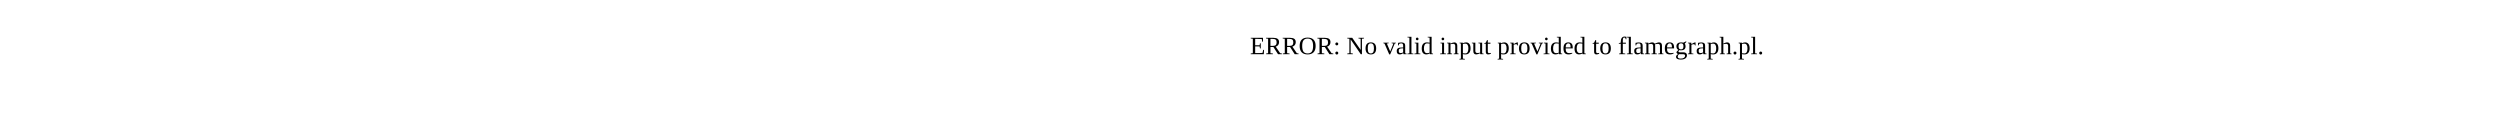
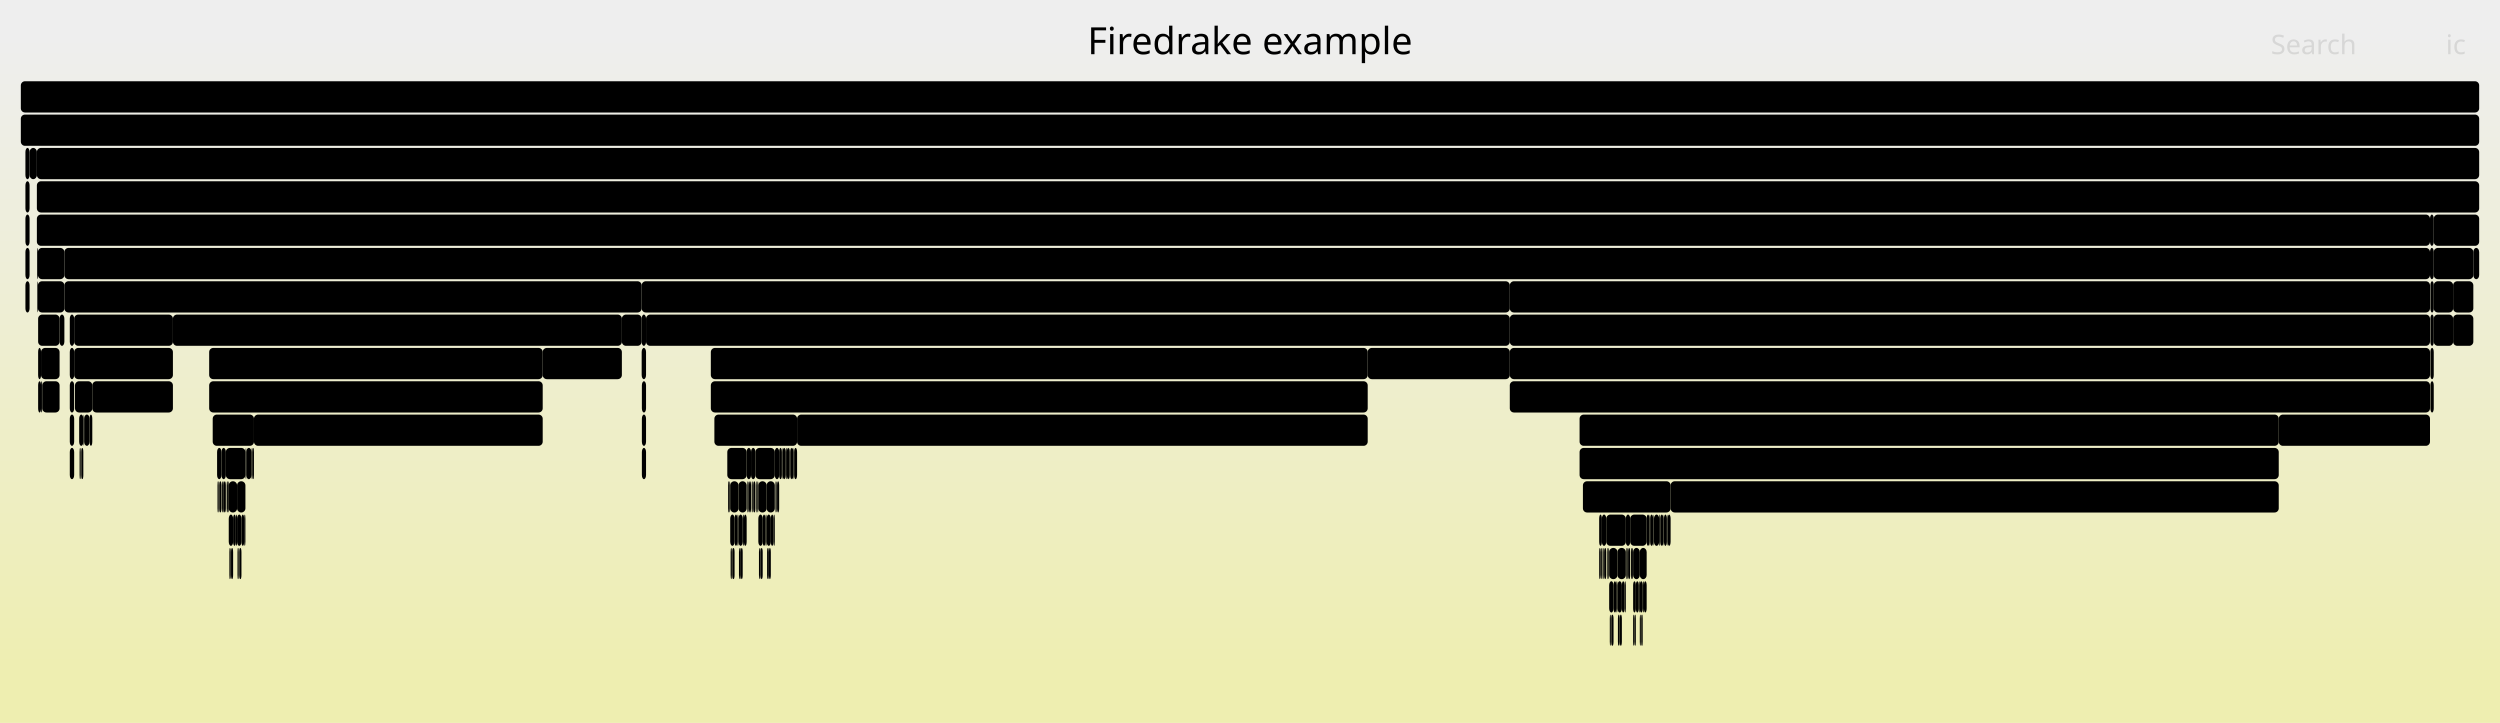
- <svg xmlns="http://www.w3.org/2000/svg" version="1.1" width="1200" height="65" viewBox="0 0 1200 65">
-   <text x="600.00" y="26">ERROR: No valid input provided to flamegraph.pl.</text>
+ <svg xmlns="http://www.w3.org/2000/svg" version="1.1" width="1200" height="347" viewBox="0 0 1200 347">
+   <defs>
+     <linearGradient id="background" y1="0" y2="1" x1="0" x2="0">
+       <stop stop-color="#eeeeee" offset="5%" />
+       <stop stop-color="#eeeeb0" offset="95%" />
+     </linearGradient>
+   </defs>
+   <style type="text/css">
+ 	text { font-family:Verdana; font-size:13px; fill:rgb(0,0,0); }
+ 	#search, #ignorecase { opacity:0.1; cursor:pointer; }
+ 	#search:hover, #search.show, #ignorecase:hover, #ignorecase.show { opacity:1; }
+ 	#subtitle { text-anchor:middle; font-color:rgb(160,160,160); }
+ 	#title { text-anchor:middle; font-size:18px}
+ 	#unzoom { cursor:pointer; }
+ 	#frames &gt; *:hover { stroke:black; stroke-width:0.5; cursor:pointer; }
+ 	.hide { display:none; }
+ 	.parent { opacity:0.5; }
+ </style>
+   <rect x="0.0" y="0" width="1200.0" height="347.0" fill="url(#background)" />
+   <text id="title" x="600.00" y="26">Firedrake example</text>
+   <text id="details" x="10.00" y="329"> </text>
+   <text id="unzoom" x="10.00" y="26" class="hide">Reset Zoom</text>
+   <text id="search" x="1090.00" y="26">Search</text>
+   <text id="ignorecase" x="1174.00" y="26">ic</text>
+   <text id="matched" x="1090.00" y="329"> </text>
+   <g id="frames">
+     <g>
+       <rect x="380.8" y="215" width="0.2" height="15.0" fill="rgb(0,0,0)" rx="2" ry="2" />
+       <text x="383.83" y="225.5" />
+     </g>
+     <g>
+       <rect x="782.9" y="263" width="0.5" height="15.0" fill="rgb(0,0,0)" rx="2" ry="2" />
+       <text x="785.87" y="273.5" />
+     </g>
+     <g>
+       <rect x="759.8" y="231" width="42.1" height="15.0" fill="rgb(0,0,0)" rx="2" ry="2" />
+       <text x="762.85" y="241.5">Log..</text>
+     </g>
+     <g>
+       <rect x="28.6" y="151" width="2.3" height="15.0" fill="rgb(0,0,0)" rx="2" ry="2" />
+       <text x="31.59" y="161.5" />
+     </g>
+     <g>
+       <rect x="310.1" y="151" width="414.6" height="15.0" fill="rgb(0,0,0)" rx="2" ry="2" />
+       <text x="313.10" y="161.5">HybridRHS</text>
+     </g>
+     <g>
+       <rect x="113.8" y="247" width="2.1" height="15.0" fill="rgb(0,0,0)" rx="2" ry="2" />
+       <text x="116.81" y="257.5" />
+     </g>
+     <g>
+       <rect x="355.6" y="263" width="0.9" height="15.0" fill="rgb(0,0,0)" rx="2" ry="2" />
+       <text x="358.57" y="273.5" />
+     </g>
+     <g>
+       <rect x="121.3" y="215" width="0.6" height="15.0" fill="rgb(0,0,0)" rx="2" ry="2" />
+       <text x="124.29" y="225.5" />
+     </g>
+     <g>
+       <rect x="351.3" y="263" width="0.3" height="15.0" fill="rgb(0,0,0)" rx="2" ry="2" />
+       <text x="354.25" y="273.5" />
+     </g>
+     <g>
+       <rect x="787.6" y="295" width="0.4" height="15.0" fill="rgb(0,0,0)" rx="2" ry="2" />
+       <text x="790.64" y="305.5" />
+     </g>
+     <g>
+       <rect x="379.2" y="215" width="0.2" height="15.0" fill="rgb(0,0,0)" rx="2" ry="2" />
+       <text x="382.21" y="225.5" />
+     </g>
+     <g>
+       <rect x="776.6" y="295" width="0.6" height="15.0" fill="rgb(0,0,0)" rx="2" ry="2" />
+       <text x="779.65" y="305.5" />
+     </g>
+     <g>
+       <rect x="779.8" y="279" width="0.6" height="15.0" fill="rgb(0,0,0)" rx="2" ry="2" />
+       <text x="782.81" y="289.5" />
+     </g>
+     <g>
+       <rect x="772.0" y="263" width="0.4" height="15.0" fill="rgb(0,0,0)" rx="2" ry="2" />
+       <text x="775.01" y="273.5" />
+     </g>
+     <g>
+       <rect x="372.7" y="231" width="0.3" height="15.0" fill="rgb(0,0,0)" rx="2" ry="2" />
+       <text x="375.67" y="241.5" />
+     </g>
+     <g>
+       <rect x="793.7" y="247" width="0.2" height="15.0" fill="rgb(0,0,0)" rx="2" ry="2" />
+       <text x="796.72" y="257.5" />
+     </g>
+     <g>
+       <rect x="353.9" y="247" width="0.6" height="15.0" fill="rgb(0,0,0)" rx="2" ry="2" />
+       <text x="356.89" y="257.5" />
+     </g>
+     <g>
+       <rect x="724.7" y="135" width="441.7" height="15.0" fill="rgb(0,0,0)" rx="2" ry="2" />
+       <text x="727.67" y="145.5">SCSolve</text>
+     </g>
+     <g>
+       <rect x="117.2" y="247" width="0.6" height="15.0" fill="rgb(0,0,0)" rx="2" ry="2" />
+       <text x="120.19" y="257.5" />
+     </g>
+     <g>
+       <rect x="107.4" y="231" width="1.0" height="15.0" fill="rgb(0,0,0)" rx="2" ry="2" />
+       <text x="110.37" y="241.5" />
+     </g>
+     <g>
+       <rect x="379.4" y="215" width="1.4" height="15.0" fill="rgb(0,0,0)" rx="2" ry="2" />
+       <text x="382.38" y="225.5" />
+     </g>
+     <g>
+       <rect x="100.4" y="167" width="160.1" height="15.0" fill="rgb(0,0,0)" rx="2" ry="2" />
+       <text x="103.39" y="177.5">ParLoopExecute</text>
+     </g>
+     <g>
+       <rect x="366.1" y="247" width="1.3" height="15.0" fill="rgb(0,0,0)" rx="2" ry="2" />
+       <text x="369.07" y="257.5" />
+     </g>
+     <g>
+       <rect x="12.2" y="119" width="2.0" height="15.0" fill="rgb(0,0,0)" rx="2" ry="2" />
+       <text x="15.17" y="129.5" />
+     </g>
+     <g>
+       <rect x="368.7" y="263" width="0.4" height="15.0" fill="rgb(0,0,0)" rx="2" ry="2" />
+       <text x="371.72" y="273.5" />
+     </g>
+     <g>
+       <rect x="793.9" y="247" width="2.5" height="15.0" fill="rgb(0,0,0)" rx="2" ry="2" />
+       <text x="796.91" y="257.5" />
+     </g>
+     <g>
+       <rect x="787.1" y="263" width="3.3" height="15.0" fill="rgb(0,0,0)" rx="2" ry="2" />
+       <text x="790.14" y="273.5" />
+     </g>
+     <g>
+       <rect x="17.7" y="103" width="1148.7" height="15.0" fill="rgb(0,0,0)" rx="2" ry="2" />
+       <text x="20.71" y="113.5">KSPSolve</text>
+     </g>
+     <g>
+       <rect x="375.5" y="215" width="0.2" height="15.0" fill="rgb(0,0,0)" rx="2" ry="2" />
+       <text x="378.51" y="225.5" />
+     </g>
+     <g>
+       <rect x="12.2" y="71" width="2.0" height="15.0" fill="rgb(0,0,0)" rx="2" ry="2" />
+       <text x="15.17" y="81.5" />
+     </g>
+     <g>
+       <rect x="40.4" y="199" width="2.6" height="15.0" fill="rgb(0,0,0)" rx="2" ry="2" />
+       <text x="43.44" y="209.5" />
+     </g>
+     <g>
+       <rect x="783.9" y="295" width="0.5" height="15.0" fill="rgb(0,0,0)" rx="2" ry="2" />
+       <text x="786.86" y="305.5" />
+     </g>
+     <g>
+       <rect x="115.9" y="247" width="1.3" height="15.0" fill="rgb(0,0,0)" rx="2" ry="2" />
+       <text x="118.87" y="257.5" />
+     </g>
+     <g>
+       <rect x="308.1" y="199" width="2.0" height="15.0" fill="rgb(0,0,0)" rx="2" ry="2" />
+       <text x="311.12" y="209.5" />
+     </g>
+     <g>
+       <rect x="783.4" y="263" width="0.5" height="15.0" fill="rgb(0,0,0)" rx="2" ry="2" />
+       <text x="786.43" y="273.5" />
+     </g>
+     <g>
+       <rect x="104.4" y="231" width="0.5" height="15.0" fill="rgb(0,0,0)" rx="2" ry="2" />
+       <text x="107.41" y="241.5" />
+     </g>
+     <g>
+       <rect x="768.9" y="247" width="2.1" height="15.0" fill="rgb(0,0,0)" rx="2" ry="2" />
+       <text x="771.93" y="257.5" />
+     </g>
+     <g>
+       <rect x="379.0" y="215" width="0.2" height="15.0" fill="rgb(0,0,0)" rx="2" ry="2" />
+       <text x="382.03" y="225.5" />
+     </g>
+     <g>
+       <rect x="358.7" y="231" width="0.5" height="15.0" fill="rgb(0,0,0)" rx="2" ry="2" />
+       <text x="361.67" y="241.5" />
+     </g>
+     <g>
+       <rect x="308.1" y="183" width="2.0" height="15.0" fill="rgb(0,0,0)" rx="2" ry="2" />
+       <text x="311.12" y="193.5" />
+     </g>
+     <g>
+       <rect x="350.7" y="263" width="0.6" height="15.0" fill="rgb(0,0,0)" rx="2" ry="2" />
+       <text x="353.75" y="273.5" />
+     </g>
+     <g>
+       <rect x="798.7" y="247" width="1.4" height="15.0" fill="rgb(0,0,0)" rx="2" ry="2" />
+       <text x="801.70" y="257.5" />
+     </g>
+     <g>
+       <rect x="368.0" y="231" width="3.9" height="15.0" fill="rgb(0,0,0)" rx="2" ry="2" />
+       <text x="370.98" y="241.5" />
+     </g>
+     <g>
+       <rect x="39.1" y="215" width="0.9" height="15.0" fill="rgb(0,0,0)" rx="2" ry="2" />
+       <text x="42.07" y="225.5" />
+     </g>
+     <g>
+       <rect x="357.1" y="247" width="1.3" height="15.0" fill="rgb(0,0,0)" rx="2" ry="2" />
+       <text x="360.11" y="257.5" />
+     </g>
+     <g>
+       <rect x="18.3" y="167" width="1.4" height="15.0" fill="rgb(0,0,0)" rx="2" ry="2" />
+       <text x="21.28" y="177.5" />
+     </g>
+     <g>
+       <rect x="373.0" y="231" width="1.0" height="15.0" fill="rgb(0,0,0)" rx="2" ry="2" />
+       <text x="376.03" y="241.5" />
+     </g>
+     <g>
+       <rect x="789.1" y="279" width="1.3" height="15.0" fill="rgb(0,0,0)" rx="2" ry="2" />
+       <text x="792.08" y="289.5" />
+     </g>
+     <g>
+       <rect x="786.6" y="279" width="0.5" height="15.0" fill="rgb(0,0,0)" rx="2" ry="2" />
+       <text x="789.55" y="289.5" />
+     </g>
+     <g>
+       <rect x="33.5" y="167" width="2.1" height="15.0" fill="rgb(0,0,0)" rx="2" ry="2" />
+       <text x="36.55" y="177.5" />
+     </g>
+     <g>
+       <rect x="44.3" y="183" width="38.7" height="15.0" fill="rgb(0,0,0)" rx="2" ry="2" />
+       <text x="47.30" y="193.5">pyo..</text>
+     </g>
+     <g>
+       <rect x="350.5" y="247" width="2.1" height="15.0" fill="rgb(0,0,0)" rx="2" ry="2" />
+       <text x="353.52" y="257.5" />
+     </g>
+     <g>
+       <rect x="110.9" y="263" width="1.0" height="15.0" fill="rgb(0,0,0)" rx="2" ry="2" />
+       <text x="113.94" y="273.5" />
+     </g>
+     <g>
+       <rect x="40.0" y="199" width="0.2" height="15.0" fill="rgb(0,0,0)" rx="2" ry="2" />
+       <text x="43.04" y="209.5" />
+     </g>
+     <g>
+       <rect x="773.5" y="295" width="1.0" height="15.0" fill="rgb(0,0,0)" rx="2" ry="2" />
+       <text x="776.54" y="305.5" />
+     </g>
+     <g>
+       <rect x="774.5" y="279" width="1.3" height="15.0" fill="rgb(0,0,0)" rx="2" ry="2" />
+       <text x="777.50" y="289.5" />
+     </g>
+     <g>
+       <rect x="782.5" y="247" width="7.9" height="15.0" fill="rgb(0,0,0)" rx="2" ry="2" />
+       <text x="785.48" y="257.5" />
+     </g>
+     <g>
+       <rect x="785.2" y="279" width="1.4" height="15.0" fill="rgb(0,0,0)" rx="2" ry="2" />
+       <text x="788.22" y="289.5" />
+     </g>
+     <g>
+       <rect x="371.9" y="215" width="2.1" height="15.0" fill="rgb(0,0,0)" rx="2" ry="2" />
+       <text x="374.93" y="225.5" />
+     </g>
+     <g>
+       <rect x="1187.2" y="119" width="2.8" height="15.0" fill="rgb(0,0,0)" rx="2" ry="2" />
+       <text x="1190.16" y="129.5" />
+     </g>
+     <g>
+       <rect x="364.0" y="231" width="4.0" height="15.0" fill="rgb(0,0,0)" rx="2" ry="2" />
+       <text x="367.02" y="241.5" />
+     </g>
+     <g>
+       <rect x="17.8" y="119" width="0.4" height="15.0" fill="rgb(0,0,0)" rx="2" ry="2" />
+       <text x="20.83" y="129.5" />
+     </g>
+     <g>
+       <rect x="19.7" y="167" width="8.9" height="15.0" fill="rgb(0,0,0)" rx="2" ry="2" />
+       <text x="22.71" y="177.5" />
+     </g>
+     <g>
+       <rect x="768.1" y="263" width="0.3" height="15.0" fill="rgb(0,0,0)" rx="2" ry="2" />
+       <text x="771.07" y="273.5" />
+     </g>
+     <g>
+       <rect x="17.7" y="71" width="1172.3" height="15.0" fill="rgb(0,0,0)" rx="2" ry="2" />
+       <text x="20.71" y="81.5">firedrake.variational_solver.NonlinearVariationalSolver.solve</text>
+     </g>
+     <g>
+       <rect x="770.0" y="263" width="1.0" height="15.0" fill="rgb(0,0,0)" rx="2" ry="2" />
+       <text x="773.04" y="273.5" />
+     </g>
+     <g>
+       <rect x="359.5" y="231" width="1.0" height="15.0" fill="rgb(0,0,0)" rx="2" ry="2" />
+       <text x="362.53" y="241.5" />
+     </g>
+     <g>
+       <rect x="308.0" y="167" width="2.1" height="15.0" fill="rgb(0,0,0)" rx="2" ry="2" />
+       <text x="310.99" y="177.5" />
+     </g>
+     <g>
+       <rect x="308.1" y="215" width="2.0" height="15.0" fill="rgb(0,0,0)" rx="2" ry="2" />
+       <text x="311.12" y="225.5" />
+     </g>
+     <g>
+       <rect x="372.2" y="231" width="0.5" height="15.0" fill="rgb(0,0,0)" rx="2" ry="2" />
+       <text x="375.16" y="241.5" />
+     </g>
+     <g>
+       <rect x="1177.5" y="151" width="9.7" height="15.0" fill="rgb(0,0,0)" rx="2" ry="2" />
+       <text x="1180.53" y="161.5" />
+     </g>
+     <g>
+       <rect x="780.4" y="247" width="2.1" height="15.0" fill="rgb(0,0,0)" rx="2" ry="2" />
+       <text x="783.39" y="257.5" />
+     </g>
+     <g>
+       <rect x="375.3" y="215" width="0.2" height="15.0" fill="rgb(0,0,0)" rx="2" ry="2" />
+       <text x="378.34" y="225.5" />
+     </g>
+     <g>
+       <rect x="354.7" y="263" width="0.5" height="15.0" fill="rgb(0,0,0)" rx="2" ry="2" />
+       <text x="357.70" y="273.5" />
+     </g>
+     <g>
+       <rect x="308.0" y="135" width="416.7" height="15.0" fill="rgb(0,0,0)" rx="2" ry="2" />
+       <text x="310.99" y="145.5">SCForwardElim</text>
+     </g>
+     <g>
+       <rect x="33.5" y="151" width="2.1" height="15.0" fill="rgb(0,0,0)" rx="2" ry="2" />
+       <text x="36.55" y="161.5" />
+     </g>
+     <g>
+       <rect x="17.8" y="135" width="0.2" height="15.0" fill="rgb(0,0,0)" rx="2" ry="2" />
+       <text x="20.83" y="145.5" />
+     </g>
+     <g>
+       <rect x="38.7" y="215" width="0.4" height="15.0" fill="rgb(0,0,0)" rx="2" ry="2" />
+       <text x="41.71" y="225.5" />
+     </g>
+     <g>
+       <rect x="362.6" y="215" width="9.3" height="15.0" fill="rgb(0,0,0)" rx="2" ry="2" />
+       <text x="365.62" y="225.5" />
+     </g>
+     <g>
+       <rect x="12.2" y="103" width="2.0" height="15.0" fill="rgb(0,0,0)" rx="2" ry="2" />
+       <text x="15.17" y="113.5" />
+     </g>
+     <g>
+       <rect x="377.7" y="215" width="1.3" height="15.0" fill="rgb(0,0,0)" rx="2" ry="2" />
+       <text x="380.71" y="225.5" />
+     </g>
+     <g>
+       <rect x="40.2" y="199" width="0.2" height="15.0" fill="rgb(0,0,0)" rx="2" ry="2" />
+       <text x="43.24" y="209.5" />
+     </g>
+     <g>
+       <rect x="10.0" y="55" width="1180.0" height="15.0" fill="rgb(0,0,0)" rx="2" ry="2" />
+       <text x="13.00" y="65.5">firedrake</text>
+     </g>
+     <g>
+       <rect x="368.0" y="247" width="2.0" height="15.0" fill="rgb(0,0,0)" rx="2" ry="2" />
+       <text x="370.98" y="257.5" />
+     </g>
+     <g>
+       <rect x="359.2" y="231" width="0.3" height="15.0" fill="rgb(0,0,0)" rx="2" ry="2" />
+       <text x="362.17" y="241.5" />
+     </g>
+     <g>
+       <rect x="381.2" y="215" width="1.4" height="15.0" fill="rgb(0,0,0)" rx="2" ry="2" />
+       <text x="384.18" y="225.5" />
+     </g>
+     <g>
+       <rect x="35.6" y="167" width="47.4" height="15.0" fill="rgb(0,0,0)" rx="2" ry="2" />
+       <text x="38.58" y="177.5">Parl..</text>
+     </g>
+     <g>
+       <rect x="772.4" y="263" width="4.0" height="15.0" fill="rgb(0,0,0)" rx="2" ry="2" />
+       <text x="775.45" y="273.5" />
+     </g>
+     <g>
+       <rect x="1168.2" y="135" width="9.3" height="15.0" fill="rgb(0,0,0)" rx="2" ry="2" />
+       <text x="1171.15" y="145.5" />
+     </g>
+     <g>
+       <rect x="778.5" y="279" width="1.3" height="15.0" fill="rgb(0,0,0)" rx="2" ry="2" />
+       <text x="781.48" y="289.5" />
+     </g>
+     <g>
+       <rect x="797.0" y="247" width="1.4" height="15.0" fill="rgb(0,0,0)" rx="2" ry="2" />
+       <text x="800.02" y="257.5" />
+     </g>
+     <g>
+       <rect x="107.0" y="231" width="0.4" height="15.0" fill="rgb(0,0,0)" rx="2" ry="2" />
+       <text x="110.02" y="241.5" />
+     </g>
+     <g>
+       <rect x="33.5" y="215" width="2.1" height="15.0" fill="rgb(0,0,0)" rx="2" ry="2" />
+       <text x="36.55" y="225.5" />
+     </g>
+     <g>
+       <rect x="800.3" y="247" width="0.2" height="15.0" fill="rgb(0,0,0)" rx="2" ry="2" />
+       <text x="803.31" y="257.5" />
+     </g>
+     <g>
+       <rect x="104.2" y="215" width="2.1" height="15.0" fill="rgb(0,0,0)" rx="2" ry="2" />
+       <text x="107.17" y="225.5" />
+     </g>
+     <g>
+       <rect x="771.0" y="247" width="9.4" height="15.0" fill="rgb(0,0,0)" rx="2" ry="2" />
+       <text x="774.03" y="257.5" />
+     </g>
+     <g>
+       <rect x="790.4" y="247" width="1.3" height="15.0" fill="rgb(0,0,0)" rx="2" ry="2" />
+       <text x="793.41" y="257.5" />
+     </g>
+     <g>
+       <rect x="781.1" y="263" width="0.4" height="15.0" fill="rgb(0,0,0)" rx="2" ry="2" />
+       <text x="784.13" y="273.5" />
+     </g>
+     <g>
+       <rect x="120.7" y="215" width="0.6" height="15.0" fill="rgb(0,0,0)" rx="2" ry="2" />
+       <text x="123.71" y="225.5" />
+     </g>
+     <g>
+       <rect x="791.7" y="247" width="0.2" height="15.0" fill="rgb(0,0,0)" rx="2" ry="2" />
+       <text x="794.74" y="257.5" />
+     </g>
+     <g>
+       <rect x="298.5" y="151" width="9.5" height="15.0" fill="rgb(0,0,0)" rx="2" ry="2" />
+       <text x="301.48" y="161.5" />
+     </g>
+     <g>
+       <rect x="368.2" y="263" width="0.5" height="15.0" fill="rgb(0,0,0)" rx="2" ry="2" />
+       <text x="371.21" y="273.5" />
+     </g>
+     <g>
+       <rect x="360.8" y="231" width="0.5" height="15.0" fill="rgb(0,0,0)" rx="2" ry="2" />
+       <text x="363.77" y="241.5" />
+     </g>
+     <g>
+       <rect x="363.6" y="231" width="0.4" height="15.0" fill="rgb(0,0,0)" rx="2" ry="2" />
+       <text x="366.59" y="241.5" />
+     </g>
+     <g>
+       <rect x="367.4" y="247" width="0.6" height="15.0" fill="rgb(0,0,0)" rx="2" ry="2" />
+       <text x="370.40" y="257.5" />
+     </g>
+     <g>
+       <rect x="363.0" y="231" width="0.6" height="15.0" fill="rgb(0,0,0)" rx="2" ry="2" />
+       <text x="366.04" y="241.5" />
+     </g>
+     <g>
+       <rect x="12.2" y="87" width="2.0" height="15.0" fill="rgb(0,0,0)" rx="2" ry="2" />
+       <text x="15.17" y="97.5" />
+     </g>
+     <g>
+       <rect x="776.4" y="263" width="4.0" height="15.0" fill="rgb(0,0,0)" rx="2" ry="2" />
+       <text x="779.41" y="273.5" />
+     </g>
+     <g>
+       <rect x="791.9" y="247" width="0.2" height="15.0" fill="rgb(0,0,0)" rx="2" ry="2" />
+       <text x="794.91" y="257.5" />
+     </g>
+     <g>
+       <rect x="377.1" y="215" width="0.6" height="15.0" fill="rgb(0,0,0)" rx="2" ry="2" />
+       <text x="380.12" y="225.5" />
+     </g>
+     <g>
+       <rect x="83.0" y="151" width="215.5" height="15.0" fill="rgb(0,0,0)" rx="2" ry="2" />
+       <text x="85.99" y="161.5">RecoverFirstElim</text>
+     </g>
+     <g>
+       <rect x="30.9" y="119" width="1135.5" height="15.0" fill="rgb(0,0,0)" rx="2" ry="2" />
+       <text x="33.95" y="129.5">PCApply</text>
+     </g>
+     <g>
+       <rect x="364.0" y="247" width="2.1" height="15.0" fill="rgb(0,0,0)" rx="2" ry="2" />
+       <text x="367.02" y="257.5" />
+     </g>
+     <g>
+       <rect x="100.4" y="183" width="160.1" height="15.0" fill="rgb(0,0,0)" rx="2" ry="2" />
+       <text x="103.39" y="193.5">Parloop_Cells_wrap..</text>
+     </g>
+     <g>
+       <rect x="1166.6" y="167" width="1.6" height="15.0" fill="rgb(0,0,0)" rx="2" ry="2" />
+       <text x="1169.60" y="177.5" />
+     </g>
+     <g>
+       <rect x="769.2" y="263" width="0.5" height="15.0" fill="rgb(0,0,0)" rx="2" ry="2" />
+       <text x="772.17" y="273.5" />
+     </g>
+     <g>
+       <rect x="38.0" y="199" width="2.0" height="15.0" fill="rgb(0,0,0)" rx="2" ry="2" />
+       <text x="40.96" y="209.5" />
+     </g>
+     <g>
+       <rect x="382.6" y="199" width="273.9" height="15.0" fill="rgb(0,0,0)" rx="2" ry="2" />
+       <text x="385.63" y="209.5">pyop2.global_kernel.GlobalKernel...</text>
+     </g>
+     <g>
+       <rect x="342.9" y="199" width="39.7" height="15.0" fill="rgb(0,0,0)" rx="2" ry="2" />
+       <text x="345.93" y="209.5">Log..</text>
+     </g>
+     <g>
+       <rect x="360.5" y="215" width="2.1" height="15.0" fill="rgb(0,0,0)" rx="2" ry="2" />
+       <text x="363.52" y="225.5" />
+     </g>
+     <g>
+       <rect x="356.5" y="247" width="0.6" height="15.0" fill="rgb(0,0,0)" rx="2" ry="2" />
+       <text x="359.52" y="257.5" />
+     </g>
+     <g>
+       <rect x="796.4" y="247" width="0.6" height="15.0" fill="rgb(0,0,0)" rx="2" ry="2" />
+       <text x="799.44" y="257.5" />
+     </g>
+     <g>
+       <rect x="349.5" y="231" width="0.6" height="15.0" fill="rgb(0,0,0)" rx="2" ry="2" />
+       <text x="352.53" y="241.5" />
+     </g>
+     <g>
+       <rect x="114.0" y="263" width="0.5" height="15.0" fill="rgb(0,0,0)" rx="2" ry="2" />
+       <text x="117.04" y="273.5" />
+     </g>
+     <g>
+       <rect x="114.9" y="263" width="1.0" height="15.0" fill="rgb(0,0,0)" rx="2" ry="2" />
+       <text x="117.91" y="273.5" />
+     </g>
+     <g>
+       <rect x="374.0" y="215" width="1.3" height="15.0" fill="rgb(0,0,0)" rx="2" ry="2" />
+       <text x="377.01" y="225.5" />
+     </g>
+     <g>
+       <rect x="19.7" y="183" width="0.6" height="15.0" fill="rgb(0,0,0)" rx="2" ry="2" />
+       <text x="22.71" y="193.5" />
+     </g>
+     <g>
+       <rect x="14.2" y="71" width="3.5" height="15.0" fill="rgb(0,0,0)" rx="2" ry="2" />
+       <text x="17.21" y="81.5" />
+     </g>
+     <g>
+       <rect x="364.8" y="263" width="0.3" height="15.0" fill="rgb(0,0,0)" rx="2" ry="2" />
+       <text x="367.76" y="273.5" />
+     </g>
+     <g>
+       <rect x="787.1" y="295" width="0.5" height="15.0" fill="rgb(0,0,0)" rx="2" ry="2" />
+       <text x="790.14" y="305.5" />
+     </g>
+     <g>
+       <rect x="36.0" y="183" width="8.3" height="15.0" fill="rgb(0,0,0)" rx="2" ry="2" />
+       <text x="39.01" y="193.5" />
+     </g>
+     <g>
+       <rect x="784.4" y="295" width="0.3" height="15.0" fill="rgb(0,0,0)" rx="2" ry="2" />
+       <text x="787.37" y="305.5" />
+     </g>
+     <g>
+       <rect x="117.8" y="215" width="0.2" height="15.0" fill="rgb(0,0,0)" rx="2" ry="2" />
+       <text x="120.78" y="225.5" />
+     </g>
+     <g>
+       <rect x="788.0" y="295" width="0.5" height="15.0" fill="rgb(0,0,0)" rx="2" ry="2" />
+       <text x="791.01" y="305.5" />
+     </g>
+     <g>
+       <rect x="20.3" y="183" width="8.3" height="15.0" fill="rgb(0,0,0)" rx="2" ry="2" />
+       <text x="23.29" y="193.5" />
+     </g>
+     <g>
+       <rect x="35.6" y="151" width="47.4" height="15.0" fill="rgb(0,0,0)" rx="2" ry="2" />
+       <text x="38.58" y="161.5">ParL..</text>
+     </g>
+     <g>
+       <rect x="18.3" y="151" width="10.3" height="15.0" fill="rgb(0,0,0)" rx="2" ry="2" />
+       <text x="21.28" y="161.5" />
+     </g>
+     <g>
+       <rect x="758.2" y="215" width="335.6" height="15.0" fill="rgb(0,0,0)" rx="2" ry="2" />
+       <text x="761.17" y="225.5">Parloop_Cells_wrap_slate_loopy_knl_77</text>
+     </g>
+     <g>
+       <rect x="787.1" y="279" width="1.4" height="15.0" fill="rgb(0,0,0)" rx="2" ry="2" />
+       <text x="790.14" y="289.5" />
+     </g>
+     <g>
+       <rect x="1168.2" y="119" width="19.0" height="15.0" fill="rgb(0,0,0)" rx="2" ry="2" />
+       <text x="1171.15" y="129.5" />
+     </g>
+     <g>
+       <rect x="781.5" y="263" width="1.0" height="15.0" fill="rgb(0,0,0)" rx="2" ry="2" />
+       <text x="784.48" y="273.5" />
+     </g>
+     <g>
+       <rect x="777.5" y="295" width="1.0" height="15.0" fill="rgb(0,0,0)" rx="2" ry="2" />
+       <text x="780.52" y="305.5" />
+     </g>
+     <g>
+       <rect x="773.2" y="295" width="0.3" height="15.0" fill="rgb(0,0,0)" rx="2" ry="2" />
+       <text x="776.18" y="305.5" />
+     </g>
+     <g>
+       <rect x="106.3" y="215" width="2.1" height="15.0" fill="rgb(0,0,0)" rx="2" ry="2" />
+       <text x="109.27" y="225.5" />
+     </g>
+     <g>
+       <rect x="111.9" y="247" width="1.3" height="15.0" fill="rgb(0,0,0)" rx="2" ry="2" />
+       <text x="114.90" y="257.5" />
+     </g>
+     <g>
+       <rect x="33.5" y="199" width="2.1" height="15.0" fill="rgb(0,0,0)" rx="2" ry="2" />
+       <text x="36.55" y="209.5" />
+     </g>
+     <g>
+       <rect x="341.2" y="167" width="315.3" height="15.0" fill="rgb(0,0,0)" rx="2" ry="2" />
+       <text x="344.23" y="177.5">ParLoopExecute</text>
+     </g>
+     <g>
+       <rect x="361.3" y="231" width="0.3" height="15.0" fill="rgb(0,0,0)" rx="2" ry="2" />
+       <text x="364.27" y="241.5" />
+     </g>
+     <g>
+       <rect x="108.8" y="231" width="0.6" height="15.0" fill="rgb(0,0,0)" rx="2" ry="2" />
+       <text x="111.80" y="241.5" />
+     </g>
+     <g>
+       <rect x="758.2" y="199" width="335.6" height="15.0" fill="rgb(0,0,0)" rx="2" ry="2" />
+       <text x="761.17" y="209.5">ParLoopExecute</text>
+     </g>
+     <g>
+       <rect x="769.7" y="263" width="0.3" height="15.0" fill="rgb(0,0,0)" rx="2" ry="2" />
+       <text x="772.68" y="273.5" />
+     </g>
+     <g>
+       <rect x="364.3" y="263" width="0.5" height="15.0" fill="rgb(0,0,0)" rx="2" ry="2" />
+       <text x="367.26" y="273.5" />
+     </g>
+     <g>
+       <rect x="18.0" y="135" width="0.2" height="15.0" fill="rgb(0,0,0)" rx="2" ry="2" />
+       <text x="20.96" y="145.5" />
+     </g>
+     <g>
+       <rect x="43.0" y="199" width="1.3" height="15.0" fill="rgb(0,0,0)" rx="2" ry="2" />
+       <text x="45.98" y="209.5" />
+     </g>
+     <g>
+       <rect x="109.8" y="247" width="2.1" height="15.0" fill="rgb(0,0,0)" rx="2" ry="2" />
+       <text x="112.84" y="257.5" />
+     </g>
+     <g>
+       <rect x="12.2" y="135" width="2.0" height="15.0" fill="rgb(0,0,0)" rx="2" ry="2" />
+       <text x="15.17" y="145.5" />
+     </g>
+     <g>
+       <rect x="771.5" y="263" width="0.5" height="15.0" fill="rgb(0,0,0)" rx="2" ry="2" />
+       <text x="774.45" y="273.5" />
+     </g>
+     <g>
+       <rect x="350.1" y="231" width="0.4" height="15.0" fill="rgb(0,0,0)" rx="2" ry="2" />
+       <text x="353.08" y="241.5" />
+     </g>
+     <g>
+       <rect x="1166.6" y="151" width="1.6" height="15.0" fill="rgb(0,0,0)" rx="2" ry="2" />
+       <text x="1169.60" y="161.5" />
+     </g>
+     <g>
+       <rect x="656.5" y="167" width="68.2" height="15.0" fill="rgb(0,0,0)" rx="2" ry="2" />
+       <text x="659.55" y="177.5">firedr..</text>
+     </g>
+     <g>
+       <rect x="121.9" y="199" width="138.6" height="15.0" fill="rgb(0,0,0)" rx="2" ry="2" />
+       <text x="124.87" y="209.5">pyop2.global_ker..</text>
+     </g>
+     <g>
+       <rect x="109.8" y="231" width="4.0" height="15.0" fill="rgb(0,0,0)" rx="2" ry="2" />
+       <text x="112.84" y="241.5" />
+     </g>
+     <g>
+       <rect x="775.8" y="279" width="0.6" height="15.0" fill="rgb(0,0,0)" rx="2" ry="2" />
+       <text x="778.83" y="289.5" />
+     </g>
+     <g>
+       <rect x="113.2" y="247" width="0.6" height="15.0" fill="rgb(0,0,0)" rx="2" ry="2" />
+       <text x="116.23" y="257.5" />
+     </g>
+     <g>
+       <rect x="1166.6" y="183" width="1.6" height="15.0" fill="rgb(0,0,0)" rx="2" ry="2" />
+       <text x="1169.60" y="193.5" />
+     </g>
+     <g>
+       <rect x="33.5" y="183" width="2.1" height="15.0" fill="rgb(0,0,0)" rx="2" ry="2" />
+       <text x="36.55" y="193.5" />
+     </g>
+     <g>
+       <rect x="788.5" y="279" width="0.6" height="15.0" fill="rgb(0,0,0)" rx="2" ry="2" />
+       <text x="791.49" y="289.5" />
+     </g>
+     <g>
+       <rect x="724.7" y="167" width="441.7" height="15.0" fill="rgb(0,0,0)" rx="2" ry="2" />
+       <text x="727.67" y="177.5">MatMult</text>
+     </g>
+     <g>
+       <rect x="724.7" y="151" width="441.7" height="15.0" fill="rgb(0,0,0)" rx="2" ry="2" />
+       <text x="727.67" y="161.5">KSPSolve</text>
+     </g>
+     <g>
+       <rect x="102.1" y="199" width="19.8" height="15.0" fill="rgb(0,0,0)" rx="2" ry="2" />
+       <text x="105.11" y="209.5" />
+     </g>
+     <g>
+       <rect x="17.7" y="87" width="1172.3" height="15.0" fill="rgb(0,0,0)" rx="2" ry="2" />
+       <text x="20.71" y="97.5">SNESSolve</text>
+     </g>
+     <g>
+       <rect x="772.4" y="279" width="2.1" height="15.0" fill="rgb(0,0,0)" rx="2" ry="2" />
+       <text x="775.45" y="289.5" />
+     </g>
+     <g>
+       <rect x="110.1" y="263" width="0.5" height="15.0" fill="rgb(0,0,0)" rx="2" ry="2" />
+       <text x="113.07" y="273.5" />
+     </g>
+     <g>
+       <rect x="114.5" y="263" width="0.4" height="15.0" fill="rgb(0,0,0)" rx="2" ry="2" />
+       <text x="117.55" y="273.5" />
+     </g>
+     <g>
+       <rect x="798.4" y="247" width="0.1" height="15.0" fill="rgb(0,0,0)" rx="2" ry="2" />
+       <text x="801.35" y="257.5" />
+     </g>
+     <g>
+       <rect x="358.4" y="215" width="2.1" height="15.0" fill="rgb(0,0,0)" rx="2" ry="2" />
+       <text x="361.44" y="225.5" />
+     </g>
+     <g>
+       <rect x="1168.2" y="151" width="9.3" height="15.0" fill="rgb(0,0,0)" rx="2" ry="2" />
+       <text x="1171.15" y="161.5" />
+     </g>
+     <g>
+       <rect x="10.0" y="39" width="1180.0" height="15.0" fill="rgb(0,0,0)" rx="2" ry="2" />
+       <text x="13.00" y="49.5" />
+     </g>
+     <g>
+       <rect x="1168.2" y="103" width="21.8" height="15.0" fill="rgb(0,0,0)" rx="2" ry="2" />
+       <text x="1171.15" y="113.5" />
+     </g>
+     <g>
+       <rect x="352.6" y="247" width="1.3" height="15.0" fill="rgb(0,0,0)" rx="2" ry="2" />
+       <text x="355.57" y="257.5" />
+     </g>
+     <g>
+       <rect x="768.4" y="263" width="0.5" height="15.0" fill="rgb(0,0,0)" rx="2" ry="2" />
+       <text x="771.42" y="273.5" />
+     </g>
+     <g>
+       <rect x="260.5" y="167" width="38.0" height="15.0" fill="rgb(0,0,0)" rx="2" ry="2" />
+       <text x="263.54" y="177.5">fi..</text>
+     </g>
+     <g>
+       <rect x="108.4" y="215" width="9.4" height="15.0" fill="rgb(0,0,0)" rx="2" ry="2" />
+       <text x="111.36" y="225.5" />
+     </g>
+     <g>
+       <rect x="800.1" y="247" width="0.2" height="15.0" fill="rgb(0,0,0)" rx="2" ry="2" />
+       <text x="803.13" y="257.5" />
+     </g>
+     <g>
+       <rect x="1177.5" y="135" width="9.7" height="15.0" fill="rgb(0,0,0)" rx="2" ry="2" />
+       <text x="1180.53" y="145.5" />
+     </g>
+     <g>
+       <rect x="1166.4" y="119" width="1.8" height="15.0" fill="rgb(0,0,0)" rx="2" ry="2" />
+       <text x="1169.37" y="129.5" />
+     </g>
+     <g>
+       <rect x="341.2" y="183" width="315.3" height="15.0" fill="rgb(0,0,0)" rx="2" ry="2" />
+       <text x="344.23" y="193.5">Parloop_Cells_wrap_slate_loopy_knl_0</text>
+     </g>
+     <g>
+       <rect x="365.1" y="263" width="1.0" height="15.0" fill="rgb(0,0,0)" rx="2" ry="2" />
+       <text x="368.13" y="273.5" />
+     </g>
+     <g>
+       <rect x="375.7" y="215" width="1.4" height="15.0" fill="rgb(0,0,0)" rx="2" ry="2" />
+       <text x="378.68" y="225.5" />
+     </g>
+     <g>
+       <rect x="354.5" y="231" width="3.9" height="15.0" fill="rgb(0,0,0)" rx="2" ry="2" />
+       <text x="357.47" y="241.5" />
+     </g>
+     <g>
+       <rect x="30.9" y="135" width="277.1" height="15.0" fill="rgb(0,0,0)" rx="2" ry="2" />
+       <text x="33.95" y="145.5">SCBackSub</text>
+     </g>
+     <g>
+       <rect x="118.0" y="215" width="0.2" height="15.0" fill="rgb(0,0,0)" rx="2" ry="2" />
+       <text x="120.97" y="225.5" />
+     </g>
+     <g>
+       <rect x="350.5" y="231" width="4.0" height="15.0" fill="rgb(0,0,0)" rx="2" ry="2" />
+       <text x="353.52" y="241.5" />
+     </g>
+     <g>
+       <rect x="369.1" y="263" width="0.9" height="15.0" fill="rgb(0,0,0)" rx="2" ry="2" />
+       <text x="372.08" y="273.5" />
+     </g>
+     <g>
+       <rect x="783.9" y="279" width="1.3" height="15.0" fill="rgb(0,0,0)" rx="2" ry="2" />
+       <text x="786.86" y="289.5" />
+     </g>
+     <g>
+       <rect x="1166.4" y="103" width="1.8" height="15.0" fill="rgb(0,0,0)" rx="2" ry="2" />
+       <text x="1169.37" y="113.5" />
+     </g>
+     <g>
+       <rect x="1166.6" y="135" width="1.6" height="15.0" fill="rgb(0,0,0)" rx="2" ry="2" />
+       <text x="1169.60" y="145.5" />
+     </g>
+     <g>
+       <rect x="370.0" y="247" width="1.3" height="15.0" fill="rgb(0,0,0)" rx="2" ry="2" />
+       <text x="373.02" y="257.5" />
+     </g>
+     <g>
+       <rect x="106.5" y="231" width="0.5" height="15.0" fill="rgb(0,0,0)" rx="2" ry="2" />
+       <text x="109.51" y="241.5" />
+     </g>
+     <g>
+       <rect x="724.7" y="183" width="441.7" height="15.0" fill="rgb(0,0,0)" rx="2" ry="2" />
+       <text x="727.67" y="193.5">firedrake.matrix_free.operators.ImplicitMatrixContext.m..</text>
+     </g>
+     <g>
+       <rect x="792.1" y="247" width="1.4" height="15.0" fill="rgb(0,0,0)" rx="2" ry="2" />
+       <text x="795.09" y="257.5" />
+     </g>
+     <g>
+       <rect x="18.2" y="135" width="12.7" height="15.0" fill="rgb(0,0,0)" rx="2" ry="2" />
+       <text x="21.15" y="145.5" />
+     </g>
+     <g>
+       <rect x="783.9" y="263" width="3.2" height="15.0" fill="rgb(0,0,0)" rx="2" ry="2" />
+       <text x="786.86" y="273.5" />
+     </g>
+     <g>
+       <rect x="767.6" y="263" width="0.5" height="15.0" fill="rgb(0,0,0)" rx="2" ry="2" />
+       <text x="770.57" y="273.5" />
+     </g>
+     <g>
+       <rect x="18.3" y="183" width="1.4" height="15.0" fill="rgb(0,0,0)" rx="2" ry="2" />
+       <text x="21.28" y="193.5" />
+     </g>
+     <g>
+       <rect x="371.3" y="247" width="0.6" height="15.0" fill="rgb(0,0,0)" rx="2" ry="2" />
+       <text x="374.34" y="257.5" />
+     </g>
+     <g>
+       <rect x="354.5" y="247" width="2.0" height="15.0" fill="rgb(0,0,0)" rx="2" ry="2" />
+       <text x="357.47" y="257.5" />
+     </g>
+     <g>
+       <rect x="308.0" y="151" width="2.1" height="15.0" fill="rgb(0,0,0)" rx="2" ry="2" />
+       <text x="310.99" y="161.5" />
+     </g>
+     <g>
+       <rect x="767.6" y="247" width="1.3" height="15.0" fill="rgb(0,0,0)" rx="2" ry="2" />
+       <text x="770.57" y="257.5" />
+     </g>
+     <g>
+       <rect x="381.0" y="215" width="0.2" height="15.0" fill="rgb(0,0,0)" rx="2" ry="2" />
+       <text x="384.00" y="225.5" />
+     </g>
+     <g>
+       <rect x="776.4" y="279" width="2.1" height="15.0" fill="rgb(0,0,0)" rx="2" ry="2" />
+       <text x="779.41" y="289.5" />
+     </g>
+     <g>
+       <rect x="793.5" y="247" width="0.2" height="15.0" fill="rgb(0,0,0)" rx="2" ry="2" />
+       <text x="796.52" y="257.5" />
+     </g>
+     <g>
+       <rect x="355.2" y="263" width="0.4" height="15.0" fill="rgb(0,0,0)" rx="2" ry="2" />
+       <text x="358.21" y="273.5" />
+     </g>
+     <g>
+       <rect x="18.2" y="119" width="12.7" height="15.0" fill="rgb(0,0,0)" rx="2" ry="2" />
+       <text x="21.15" y="129.5" />
+     </g>
+     <g>
+       <rect x="800.5" y="247" width="1.4" height="15.0" fill="rgb(0,0,0)" rx="2" ry="2" />
+       <text x="803.48" y="257.5" />
+     </g>
+     <g>
+       <rect x="110.6" y="263" width="0.3" height="15.0" fill="rgb(0,0,0)" rx="2" ry="2" />
+       <text x="113.58" y="273.5" />
+     </g>
+     <g>
+       <rect x="113.8" y="231" width="4.0" height="15.0" fill="rgb(0,0,0)" rx="2" ry="2" />
+       <text x="116.81" y="241.5" />
+     </g>
+     <g>
+       <rect x="105.3" y="231" width="1.0" height="15.0" fill="rgb(0,0,0)" rx="2" ry="2" />
+       <text x="108.27" y="241.5" />
+     </g>
+     <g>
+       <rect x="118.2" y="215" width="2.5" height="15.0" fill="rgb(0,0,0)" rx="2" ry="2" />
+       <text x="121.17" y="225.5" />
+     </g>
+     <g>
+       <rect x="104.9" y="231" width="0.4" height="15.0" fill="rgb(0,0,0)" rx="2" ry="2" />
+       <text x="107.92" y="241.5" />
+     </g>
+     <g>
+       <rect x="777.2" y="295" width="0.3" height="15.0" fill="rgb(0,0,0)" rx="2" ry="2" />
+       <text x="780.16" y="305.5" />
+     </g>
+     <g>
+       <rect x="38.2" y="215" width="0.5" height="15.0" fill="rgb(0,0,0)" rx="2" ry="2" />
+       <text x="41.21" y="225.5" />
+     </g>
+     <g>
+       <rect x="798.5" y="247" width="0.2" height="15.0" fill="rgb(0,0,0)" rx="2" ry="2" />
+       <text x="801.53" y="257.5" />
+     </g>
+     <g>
+       <rect x="351.6" y="263" width="1.0" height="15.0" fill="rgb(0,0,0)" rx="2" ry="2" />
+       <text x="354.62" y="273.5" />
+     </g>
+     <g>
+       <rect x="361.6" y="231" width="1.0" height="15.0" fill="rgb(0,0,0)" rx="2" ry="2" />
+       <text x="364.64" y="241.5" />
+     </g>
+     <g>
+       <rect x="780.6" y="263" width="0.5" height="15.0" fill="rgb(0,0,0)" rx="2" ry="2" />
+       <text x="783.62" y="273.5" />
+     </g>
+     <g>
+       <rect x="1093.8" y="199" width="72.6" height="15.0" fill="rgb(0,0,0)" rx="2" ry="2" />
+       <text x="1096.82" y="209.5">firedra..</text>
+     </g>
+     <g>
+       <rect x="772.7" y="295" width="0.5" height="15.0" fill="rgb(0,0,0)" rx="2" ry="2" />
+       <text x="775.68" y="305.5" />
+     </g>
+     <g>
+       <rect x="801.9" y="231" width="291.9" height="15.0" fill="rgb(0,0,0)" rx="2" ry="2" />
+       <text x="804.92" y="241.5">pyop2.global_kernel.GlobalKernel.com..</text>
+     </g>
+     <g>
+       <rect x="349.1" y="215" width="9.3" height="15.0" fill="rgb(0,0,0)" rx="2" ry="2" />
+       <text x="352.11" y="225.5" />
+     </g>
+     <g>
+       <rect x="109.4" y="231" width="0.4" height="15.0" fill="rgb(0,0,0)" rx="2" ry="2" />
+       <text x="112.36" y="241.5" />
+     </g>
+     <g>
+       <rect x="784.7" y="295" width="0.5" height="15.0" fill="rgb(0,0,0)" rx="2" ry="2" />
+       <text x="787.73" y="305.5" />
+     </g>
+   </g>
</svg>
